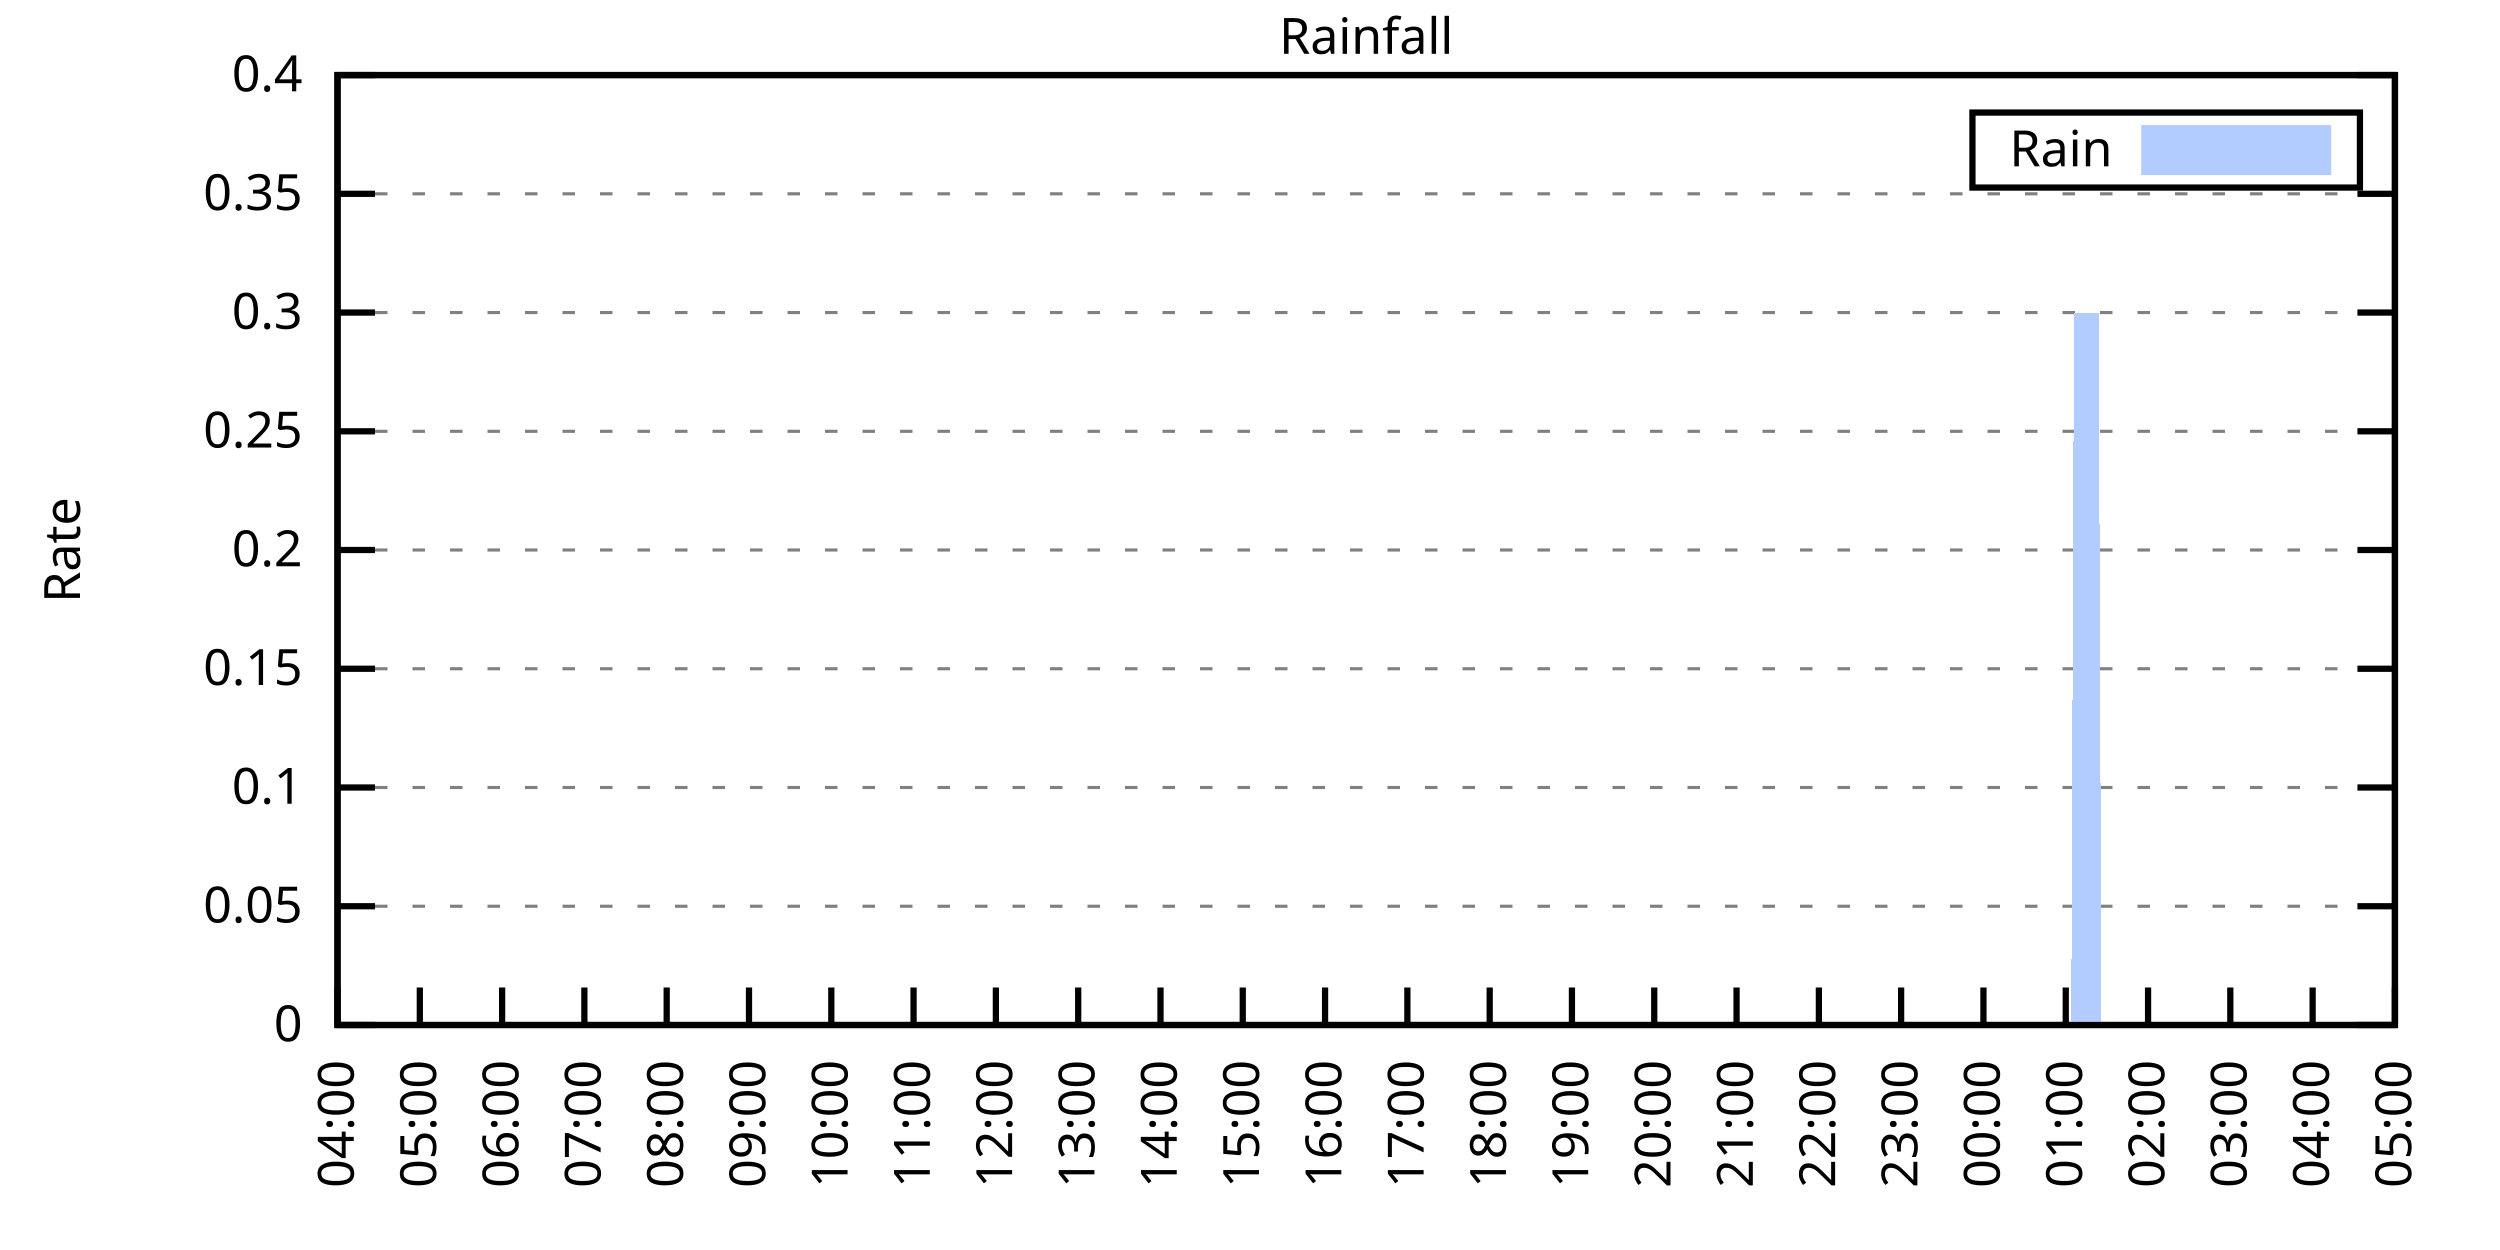
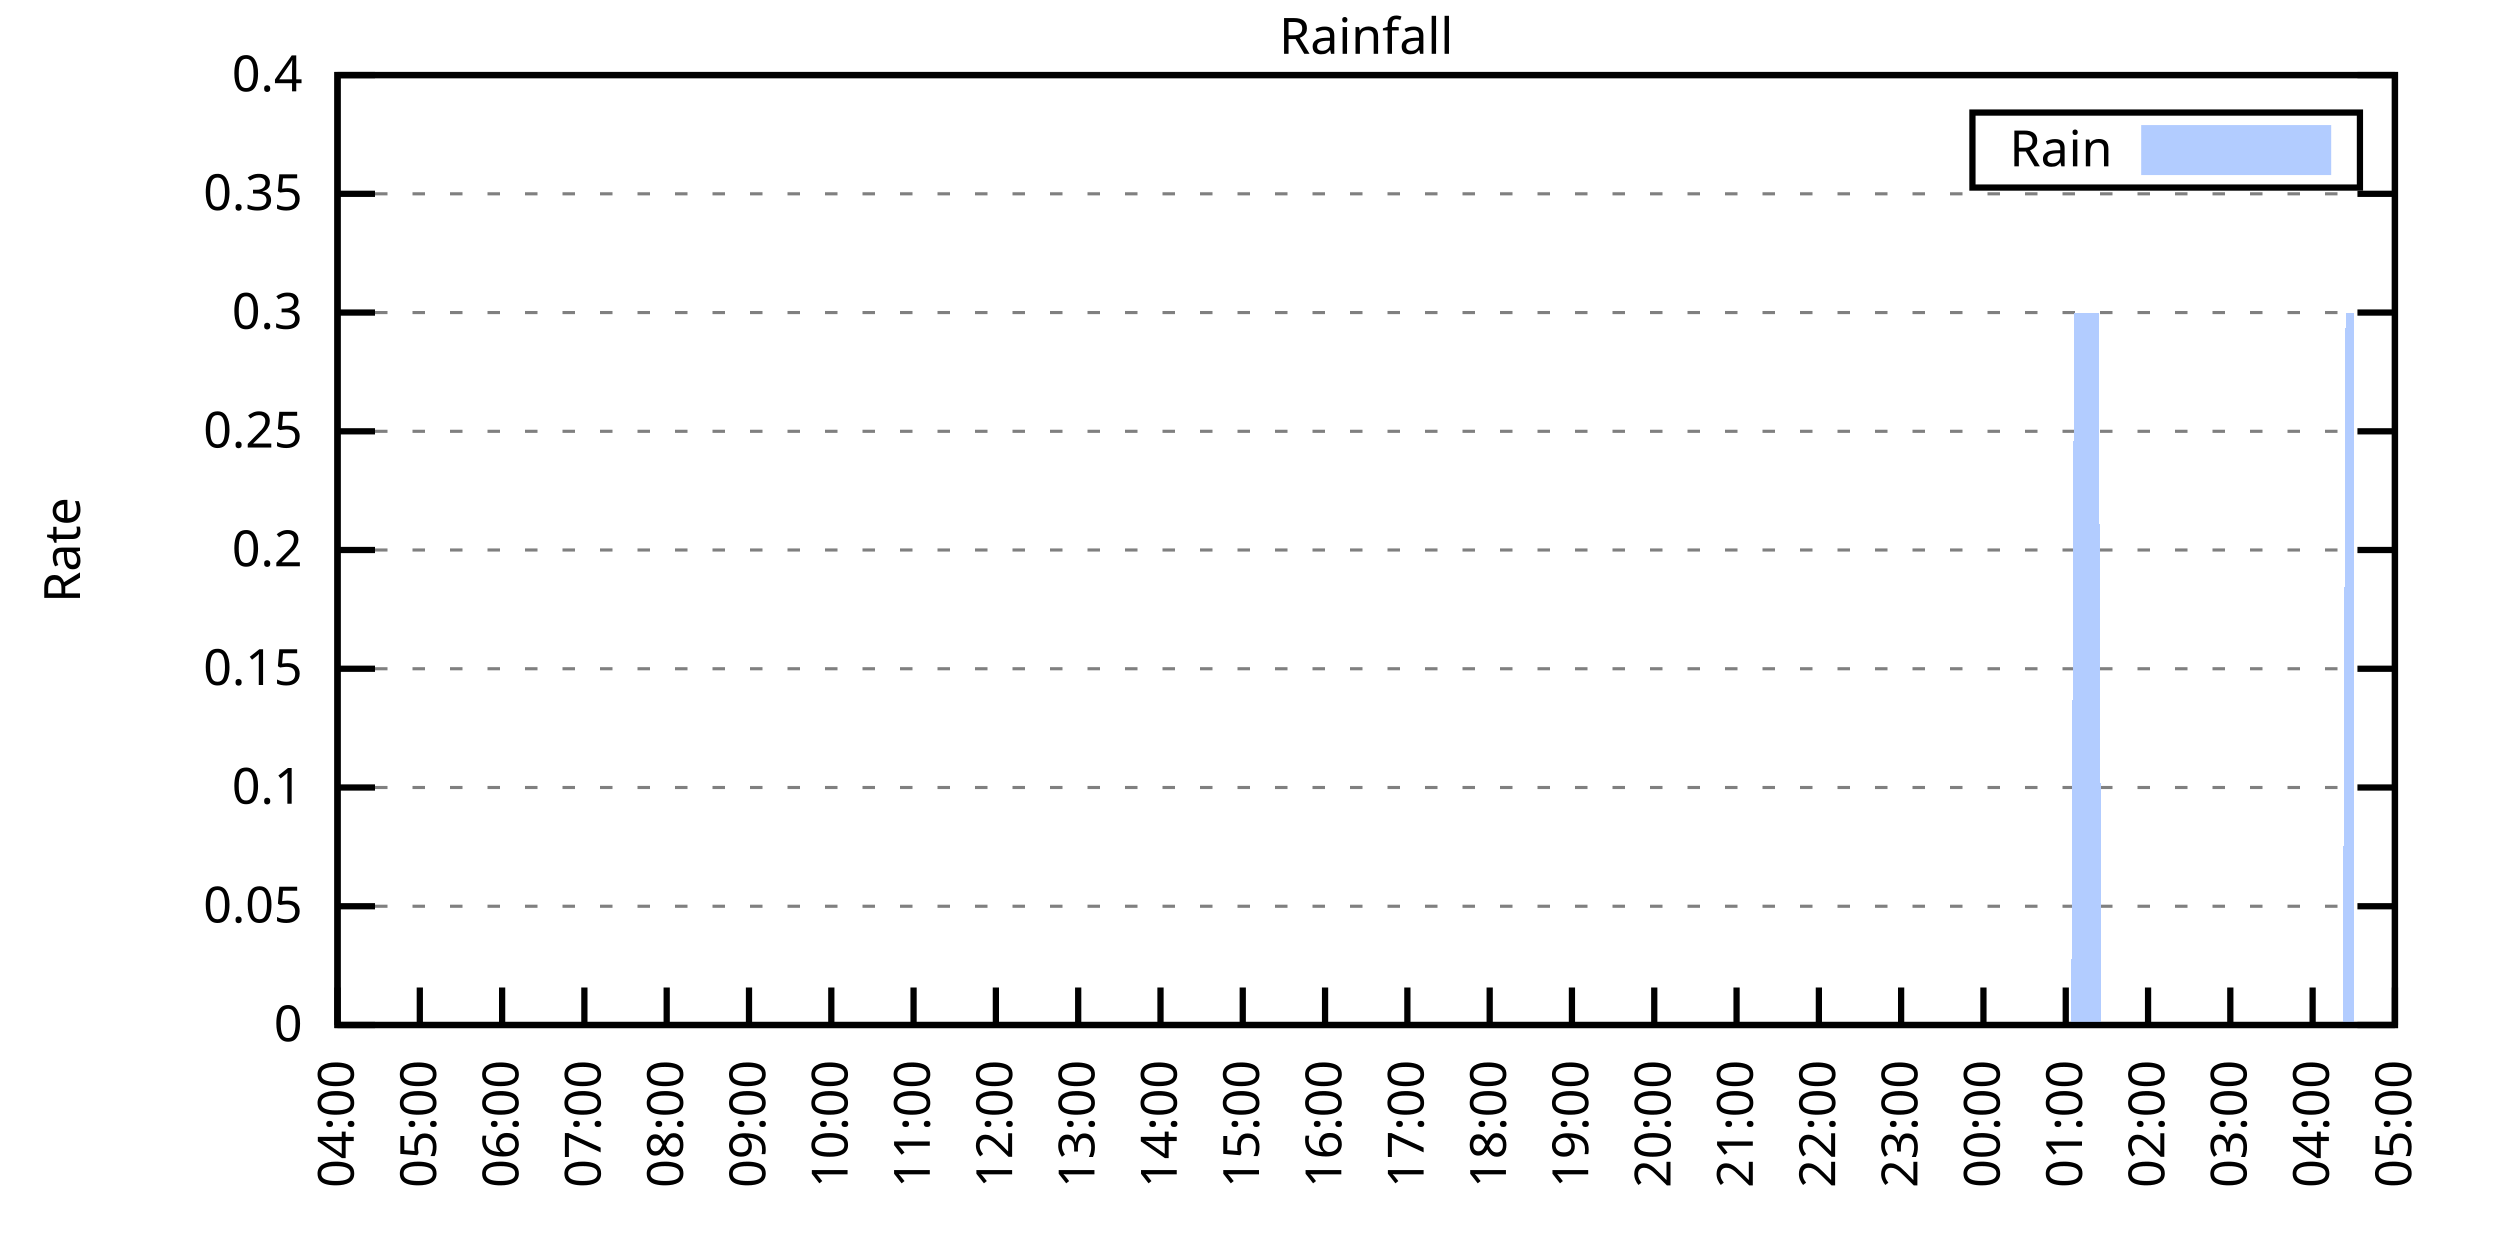
<svg xmlns="http://www.w3.org/2000/svg" xmlns:xlink="http://www.w3.org/1999/xlink" width="400" height="200" viewBox="0 0 400 200">
  <g id="gnuplot_canvas">
    <rect x="0" y="0" width="400" height="200" fill="none" />
    <defs>
      <circle id="gpDot" r="0.5" stroke-width="0.5" stroke="currentColor" />
      <path id="gpPt0" stroke-width="0.333" stroke="currentColor" d="M-1,0 h2 M0,-1 v2" />
      <path id="gpPt1" stroke-width="0.333" stroke="currentColor" d="M-1,-1 L1,1 M1,-1 L-1,1" />
      <path id="gpPt2" stroke-width="0.333" stroke="currentColor" d="M-1,0 L1,0 M0,-1 L0,1 M-1,-1 L1,1 M-1,1 L1,-1" />
      <rect id="gpPt3" stroke-width="0.333" stroke="currentColor" x="-1" y="-1" width="2" height="2" />
      <rect id="gpPt4" stroke-width="0.333" stroke="currentColor" fill="currentColor" x="-1" y="-1" width="2" height="2" />
      <circle id="gpPt5" stroke-width="0.333" stroke="currentColor" cx="0" cy="0" r="1" />
      <use xlink:href="#gpPt5" id="gpPt6" fill="currentColor" stroke="none" />
      <path id="gpPt7" stroke-width="0.333" stroke="currentColor" d="M0,-1.33 L-1.33,0.67 L1.33,0.67 z" />
      <use xlink:href="#gpPt7" id="gpPt8" fill="currentColor" stroke="none" />
      <use xlink:href="#gpPt7" id="gpPt9" stroke="currentColor" transform="rotate(180)" />
      <use xlink:href="#gpPt9" id="gpPt10" fill="currentColor" stroke="none" />
      <use xlink:href="#gpPt3" id="gpPt11" stroke="currentColor" transform="rotate(45)" />
      <use xlink:href="#gpPt11" id="gpPt12" fill="currentColor" stroke="none" />
      <path id="gpPt13" stroke-width="0.333" stroke="currentColor" d="M0,1.330 L1.265,0.411 L0.782,-1.067 L-0.782,-1.076 L-1.265,0.411 z" />
      <use xlink:href="#gpPt13" id="gpPt14" fill="currentColor" stroke="none" />
      <filter id="textbox" filterUnits="objectBoundingBox" x="0" y="0" height="1" width="1">
        <feFlood flood-color="white" flood-opacity="1" result="bgnd" />
        <feComposite in="SourceGraphic" in2="bgnd" operator="atop" />
      </filter>
      <filter id="greybox" filterUnits="objectBoundingBox" x="0" y="0" height="1" width="1">
        <feFlood flood-color="lightgrey" flood-opacity="1" result="grey" />
        <feComposite in="SourceGraphic" in2="grey" operator="atop" />
      </filter>
    </defs>
    <g fill="none" color="white" stroke="currentColor" stroke-width="1.00" stroke-linecap="butt" stroke-linejoin="miter">
</g>
    <g fill="none" color="black" stroke="currentColor" stroke-width="1.00" stroke-linecap="butt" stroke-linejoin="miter">
      <g stroke="none" shape-rendering="crispEdges">
        <polygon fill="rgb(255, 255, 255)" points="54.00,164.00 383.18,164.00 383.18,12.02 54.00,12.02 " />
      </g>
    </g>
    <g fill="none" color="black" stroke="currentColor" stroke-width="1.00" stroke-linecap="butt" stroke-linejoin="miter">
</g>
    <g fill="none" color="black" stroke="black" stroke-width="0.50" stroke-linecap="butt" stroke-linejoin="miter">
</g>
    <g fill="none" color="gray" stroke="currentColor" stroke-width="0.50" stroke-linecap="butt" stroke-linejoin="miter">
      <path stroke="gray" stroke-dasharray="2,4" class="gridline" d="M54.00,164.00 L383.19,164.00  " />
    </g>
    <g fill="none" color="gray" stroke="gray" stroke-width="1.00" stroke-linecap="butt" stroke-linejoin="miter">
</g>
    <g fill="none" color="black" stroke="currentColor" stroke-width="1.00" stroke-linecap="butt" stroke-linejoin="miter">
      <path stroke="black" d="M54.00,164.00 L60.00,164.00 M383.19,164.00 L377.19,164.00  " />
      <g transform="translate(48.40,166.60)" stroke="none" fill="black" font-family="Sans" font-size="8.00" text-anchor="end">
        <text>
          <tspan font-family="Sans"> 0</tspan>
        </text>
      </g>
    </g>
    <g fill="none" color="black" stroke="currentColor" stroke-width="1.00" stroke-linecap="butt" stroke-linejoin="miter">
</g>
    <g fill="none" color="black" stroke="black" stroke-width="0.50" stroke-linecap="butt" stroke-linejoin="miter">
</g>
    <g fill="none" color="gray" stroke="currentColor" stroke-width="0.50" stroke-linecap="butt" stroke-linejoin="miter">
      <path stroke="gray" stroke-dasharray="2,4" class="gridline" d="M54.00,145.00 L383.19,145.00  " />
    </g>
    <g fill="none" color="gray" stroke="gray" stroke-width="1.00" stroke-linecap="butt" stroke-linejoin="miter">
</g>
    <g fill="none" color="black" stroke="currentColor" stroke-width="1.00" stroke-linecap="butt" stroke-linejoin="miter">
      <path stroke="black" d="M54.00,145.00 L60.00,145.00 M383.19,145.00 L377.19,145.00  " />
      <g transform="translate(48.40,147.60)" stroke="none" fill="black" font-family="Sans" font-size="8.00" text-anchor="end">
        <text>
          <tspan font-family="Sans"> 0.05</tspan>
        </text>
      </g>
    </g>
    <g fill="none" color="black" stroke="currentColor" stroke-width="1.00" stroke-linecap="butt" stroke-linejoin="miter">
</g>
    <g fill="none" color="black" stroke="black" stroke-width="0.50" stroke-linecap="butt" stroke-linejoin="miter">
</g>
    <g fill="none" color="gray" stroke="currentColor" stroke-width="0.50" stroke-linecap="butt" stroke-linejoin="miter">
      <path stroke="gray" stroke-dasharray="2,4" class="gridline" d="M54.00,126.00 L383.19,126.00  " />
    </g>
    <g fill="none" color="gray" stroke="gray" stroke-width="1.00" stroke-linecap="butt" stroke-linejoin="miter">
</g>
    <g fill="none" color="black" stroke="currentColor" stroke-width="1.00" stroke-linecap="butt" stroke-linejoin="miter">
      <path stroke="black" d="M54.00,126.00 L60.00,126.00 M383.19,126.00 L377.19,126.00  " />
      <g transform="translate(48.40,128.60)" stroke="none" fill="black" font-family="Sans" font-size="8.00" text-anchor="end">
        <text>
          <tspan font-family="Sans"> 0.1</tspan>
        </text>
      </g>
    </g>
    <g fill="none" color="black" stroke="currentColor" stroke-width="1.00" stroke-linecap="butt" stroke-linejoin="miter">
</g>
    <g fill="none" color="black" stroke="black" stroke-width="0.50" stroke-linecap="butt" stroke-linejoin="miter">
</g>
    <g fill="none" color="gray" stroke="currentColor" stroke-width="0.50" stroke-linecap="butt" stroke-linejoin="miter">
      <path stroke="gray" stroke-dasharray="2,4" class="gridline" d="M54.00,107.00 L383.19,107.00  " />
    </g>
    <g fill="none" color="gray" stroke="gray" stroke-width="1.00" stroke-linecap="butt" stroke-linejoin="miter">
</g>
    <g fill="none" color="black" stroke="currentColor" stroke-width="1.00" stroke-linecap="butt" stroke-linejoin="miter">
      <path stroke="black" d="M54.00,107.00 L60.00,107.00 M383.19,107.00 L377.19,107.00  " />
      <g transform="translate(48.40,109.60)" stroke="none" fill="black" font-family="Sans" font-size="8.00" text-anchor="end">
        <text>
          <tspan font-family="Sans"> 0.15</tspan>
        </text>
      </g>
    </g>
    <g fill="none" color="black" stroke="currentColor" stroke-width="1.00" stroke-linecap="butt" stroke-linejoin="miter">
</g>
    <g fill="none" color="black" stroke="black" stroke-width="0.50" stroke-linecap="butt" stroke-linejoin="miter">
</g>
    <g fill="none" color="gray" stroke="currentColor" stroke-width="0.50" stroke-linecap="butt" stroke-linejoin="miter">
      <path stroke="gray" stroke-dasharray="2,4" class="gridline" d="M54.00,88.00 L383.19,88.00  " />
    </g>
    <g fill="none" color="gray" stroke="gray" stroke-width="1.00" stroke-linecap="butt" stroke-linejoin="miter">
</g>
    <g fill="none" color="black" stroke="currentColor" stroke-width="1.00" stroke-linecap="butt" stroke-linejoin="miter">
      <path stroke="black" d="M54.00,88.00 L60.00,88.00 M383.19,88.00 L377.19,88.00  " />
      <g transform="translate(48.40,90.60)" stroke="none" fill="black" font-family="Sans" font-size="8.00" text-anchor="end">
        <text>
          <tspan font-family="Sans"> 0.2</tspan>
        </text>
      </g>
    </g>
    <g fill="none" color="black" stroke="currentColor" stroke-width="1.00" stroke-linecap="butt" stroke-linejoin="miter">
</g>
    <g fill="none" color="black" stroke="black" stroke-width="0.50" stroke-linecap="butt" stroke-linejoin="miter">
</g>
    <g fill="none" color="gray" stroke="currentColor" stroke-width="0.50" stroke-linecap="butt" stroke-linejoin="miter">
      <path stroke="gray" stroke-dasharray="2,4" class="gridline" d="M54.00,69.01 L383.19,69.01  " />
    </g>
    <g fill="none" color="gray" stroke="gray" stroke-width="1.00" stroke-linecap="butt" stroke-linejoin="miter">
</g>
    <g fill="none" color="black" stroke="currentColor" stroke-width="1.00" stroke-linecap="butt" stroke-linejoin="miter">
      <path stroke="black" d="M54.00,69.01 L60.00,69.01 M383.19,69.01 L377.19,69.01  " />
      <g transform="translate(48.40,71.61)" stroke="none" fill="black" font-family="Sans" font-size="8.00" text-anchor="end">
        <text>
          <tspan font-family="Sans"> 0.25</tspan>
        </text>
      </g>
    </g>
    <g fill="none" color="black" stroke="currentColor" stroke-width="1.00" stroke-linecap="butt" stroke-linejoin="miter">
</g>
    <g fill="none" color="black" stroke="black" stroke-width="0.50" stroke-linecap="butt" stroke-linejoin="miter">
</g>
    <g fill="none" color="gray" stroke="currentColor" stroke-width="0.50" stroke-linecap="butt" stroke-linejoin="miter">
      <path stroke="gray" stroke-dasharray="2,4" class="gridline" d="M54.00,50.01 L383.19,50.01  " />
    </g>
    <g fill="none" color="gray" stroke="gray" stroke-width="1.00" stroke-linecap="butt" stroke-linejoin="miter">
</g>
    <g fill="none" color="black" stroke="currentColor" stroke-width="1.00" stroke-linecap="butt" stroke-linejoin="miter">
      <path stroke="black" d="M54.00,50.01 L60.00,50.01 M383.19,50.01 L377.19,50.01  " />
      <g transform="translate(48.40,52.61)" stroke="none" fill="black" font-family="Sans" font-size="8.00" text-anchor="end">
        <text>
          <tspan font-family="Sans"> 0.3</tspan>
        </text>
      </g>
    </g>
    <g fill="none" color="black" stroke="currentColor" stroke-width="1.00" stroke-linecap="butt" stroke-linejoin="miter">
</g>
    <g fill="none" color="black" stroke="black" stroke-width="0.50" stroke-linecap="butt" stroke-linejoin="miter">
</g>
    <g fill="none" color="gray" stroke="currentColor" stroke-width="0.50" stroke-linecap="butt" stroke-linejoin="miter">
      <path stroke="gray" stroke-dasharray="2,4" class="gridline" d="M54.00,31.01 L383.19,31.01  " />
    </g>
    <g fill="none" color="gray" stroke="gray" stroke-width="1.00" stroke-linecap="butt" stroke-linejoin="miter">
</g>
    <g fill="none" color="black" stroke="currentColor" stroke-width="1.00" stroke-linecap="butt" stroke-linejoin="miter">
      <path stroke="black" d="M54.00,31.01 L60.00,31.01 M383.19,31.01 L377.19,31.01  " />
      <g transform="translate(48.40,33.61)" stroke="none" fill="black" font-family="Sans" font-size="8.00" text-anchor="end">
        <text>
          <tspan font-family="Sans"> 0.35</tspan>
        </text>
      </g>
    </g>
    <g fill="none" color="black" stroke="currentColor" stroke-width="1.00" stroke-linecap="butt" stroke-linejoin="miter">
</g>
    <g fill="none" color="black" stroke="black" stroke-width="0.50" stroke-linecap="butt" stroke-linejoin="miter">
</g>
    <g fill="none" color="gray" stroke="currentColor" stroke-width="0.50" stroke-linecap="butt" stroke-linejoin="miter">
      <path stroke="gray" stroke-dasharray="2,4" class="gridline" d="M54.00,12.01 L383.19,12.01  " />
    </g>
    <g fill="none" color="gray" stroke="gray" stroke-width="1.00" stroke-linecap="butt" stroke-linejoin="miter">
</g>
    <g fill="none" color="black" stroke="currentColor" stroke-width="1.00" stroke-linecap="butt" stroke-linejoin="miter">
      <path stroke="black" d="M54.00,12.01 L60.00,12.01 M383.19,12.01 L377.19,12.01  " />
      <g transform="translate(48.40,14.61)" stroke="none" fill="black" font-family="Sans" font-size="8.00" text-anchor="end">
        <text>
          <tspan font-family="Sans"> 0.4</tspan>
        </text>
      </g>
    </g>
    <g fill="none" color="black" stroke="currentColor" stroke-width="1.00" stroke-linecap="butt" stroke-linejoin="miter">
      <path stroke="black" d="M54.00,164.00 L54.00,158.00  " />
      <g transform="translate(56.60,169.60) rotate(270.00)" stroke="none" fill="black" font-family="Sans" font-size="8.00" text-anchor="end">
        <text>
          <tspan font-family="Sans">04:00</tspan>
        </text>
      </g>
    </g>
    <g fill="none" color="black" stroke="currentColor" stroke-width="1.00" stroke-linecap="butt" stroke-linejoin="miter">
      <path stroke="black" d="M67.17,164.00 L67.17,158.00  " />
      <g transform="translate(69.77,169.60) rotate(270.00)" stroke="none" fill="black" font-family="Sans" font-size="8.00" text-anchor="end">
        <text>
          <tspan font-family="Sans">05:00</tspan>
        </text>
      </g>
    </g>
    <g fill="none" color="black" stroke="currentColor" stroke-width="1.00" stroke-linecap="butt" stroke-linejoin="miter">
      <path stroke="black" d="M80.34,164.00 L80.34,158.00  " />
      <g transform="translate(82.94,169.60) rotate(270.00)" stroke="none" fill="black" font-family="Sans" font-size="8.00" text-anchor="end">
        <text>
          <tspan font-family="Sans">06:00</tspan>
        </text>
      </g>
    </g>
    <g fill="none" color="black" stroke="currentColor" stroke-width="1.00" stroke-linecap="butt" stroke-linejoin="miter">
      <path stroke="black" d="M93.50,164.00 L93.50,158.00  " />
      <g transform="translate(96.10,169.60) rotate(270.00)" stroke="none" fill="black" font-family="Sans" font-size="8.00" text-anchor="end">
        <text>
          <tspan font-family="Sans">07:00</tspan>
        </text>
      </g>
    </g>
    <g fill="none" color="black" stroke="currentColor" stroke-width="1.00" stroke-linecap="butt" stroke-linejoin="miter">
      <path stroke="black" d="M106.67,164.00 L106.67,158.00  " />
      <g transform="translate(109.27,169.60) rotate(270.00)" stroke="none" fill="black" font-family="Sans" font-size="8.00" text-anchor="end">
        <text>
          <tspan font-family="Sans">08:00</tspan>
        </text>
      </g>
    </g>
    <g fill="none" color="black" stroke="currentColor" stroke-width="1.00" stroke-linecap="butt" stroke-linejoin="miter">
      <path stroke="black" d="M119.84,164.00 L119.84,158.00  " />
      <g transform="translate(122.44,169.60) rotate(270.00)" stroke="none" fill="black" font-family="Sans" font-size="8.00" text-anchor="end">
        <text>
          <tspan font-family="Sans">09:00</tspan>
        </text>
      </g>
    </g>
    <g fill="none" color="black" stroke="currentColor" stroke-width="1.00" stroke-linecap="butt" stroke-linejoin="miter">
      <path stroke="black" d="M133.01,164.00 L133.01,158.00  " />
      <g transform="translate(135.61,169.60) rotate(270.00)" stroke="none" fill="black" font-family="Sans" font-size="8.00" text-anchor="end">
        <text>
          <tspan font-family="Sans">10:00</tspan>
        </text>
      </g>
    </g>
    <g fill="none" color="black" stroke="currentColor" stroke-width="1.00" stroke-linecap="butt" stroke-linejoin="miter">
      <path stroke="black" d="M146.17,164.00 L146.17,158.00  " />
      <g transform="translate(148.77,169.60) rotate(270.00)" stroke="none" fill="black" font-family="Sans" font-size="8.00" text-anchor="end">
        <text>
          <tspan font-family="Sans">11:00</tspan>
        </text>
      </g>
    </g>
    <g fill="none" color="black" stroke="currentColor" stroke-width="1.00" stroke-linecap="butt" stroke-linejoin="miter">
      <path stroke="black" d="M159.34,164.00 L159.34,158.00  " />
      <g transform="translate(161.94,169.60) rotate(270.00)" stroke="none" fill="black" font-family="Sans" font-size="8.00" text-anchor="end">
        <text>
          <tspan font-family="Sans">12:00</tspan>
        </text>
      </g>
    </g>
    <g fill="none" color="black" stroke="currentColor" stroke-width="1.00" stroke-linecap="butt" stroke-linejoin="miter">
      <path stroke="black" d="M172.51,164.00 L172.51,158.00  " />
      <g transform="translate(175.11,169.60) rotate(270.00)" stroke="none" fill="black" font-family="Sans" font-size="8.00" text-anchor="end">
        <text>
          <tspan font-family="Sans">13:00</tspan>
        </text>
      </g>
    </g>
    <g fill="none" color="black" stroke="currentColor" stroke-width="1.00" stroke-linecap="butt" stroke-linejoin="miter">
      <path stroke="black" d="M185.68,164.00 L185.68,158.00  " />
      <g transform="translate(188.28,169.60) rotate(270.00)" stroke="none" fill="black" font-family="Sans" font-size="8.00" text-anchor="end">
        <text>
          <tspan font-family="Sans">14:00</tspan>
        </text>
      </g>
    </g>
    <g fill="none" color="black" stroke="currentColor" stroke-width="1.00" stroke-linecap="butt" stroke-linejoin="miter">
      <path stroke="black" d="M198.84,164.00 L198.84,158.00  " />
      <g transform="translate(201.44,169.60) rotate(270.00)" stroke="none" fill="black" font-family="Sans" font-size="8.00" text-anchor="end">
        <text>
          <tspan font-family="Sans">15:00</tspan>
        </text>
      </g>
    </g>
    <g fill="none" color="black" stroke="currentColor" stroke-width="1.00" stroke-linecap="butt" stroke-linejoin="miter">
      <path stroke="black" d="M212.01,164.00 L212.01,158.00  " />
      <g transform="translate(214.61,169.60) rotate(270.00)" stroke="none" fill="black" font-family="Sans" font-size="8.00" text-anchor="end">
        <text>
          <tspan font-family="Sans">16:00</tspan>
        </text>
      </g>
    </g>
    <g fill="none" color="black" stroke="currentColor" stroke-width="1.00" stroke-linecap="butt" stroke-linejoin="miter">
      <path stroke="black" d="M225.18,164.00 L225.18,158.00  " />
      <g transform="translate(227.78,169.60) rotate(270.00)" stroke="none" fill="black" font-family="Sans" font-size="8.00" text-anchor="end">
        <text>
          <tspan font-family="Sans">17:00</tspan>
        </text>
      </g>
    </g>
    <g fill="none" color="black" stroke="currentColor" stroke-width="1.00" stroke-linecap="butt" stroke-linejoin="miter">
      <path stroke="black" d="M238.35,164.00 L238.35,158.00  " />
      <g transform="translate(240.95,169.60) rotate(270.00)" stroke="none" fill="black" font-family="Sans" font-size="8.00" text-anchor="end">
        <text>
          <tspan font-family="Sans">18:00</tspan>
        </text>
      </g>
    </g>
    <g fill="none" color="black" stroke="currentColor" stroke-width="1.00" stroke-linecap="butt" stroke-linejoin="miter">
      <path stroke="black" d="M251.51,164.00 L251.51,158.00  " />
      <g transform="translate(254.11,169.60) rotate(270.00)" stroke="none" fill="black" font-family="Sans" font-size="8.00" text-anchor="end">
        <text>
          <tspan font-family="Sans">19:00</tspan>
        </text>
      </g>
    </g>
    <g fill="none" color="black" stroke="currentColor" stroke-width="1.00" stroke-linecap="butt" stroke-linejoin="miter">
      <path stroke="black" d="M264.68,164.00 L264.68,158.00  " />
      <g transform="translate(267.28,169.60) rotate(270.00)" stroke="none" fill="black" font-family="Sans" font-size="8.00" text-anchor="end">
        <text>
          <tspan font-family="Sans">20:00</tspan>
        </text>
      </g>
    </g>
    <g fill="none" color="black" stroke="currentColor" stroke-width="1.00" stroke-linecap="butt" stroke-linejoin="miter">
      <path stroke="black" d="M277.85,164.00 L277.85,158.00  " />
      <g transform="translate(280.45,169.60) rotate(270.00)" stroke="none" fill="black" font-family="Sans" font-size="8.00" text-anchor="end">
        <text>
          <tspan font-family="Sans">21:00</tspan>
        </text>
      </g>
    </g>
    <g fill="none" color="black" stroke="currentColor" stroke-width="1.00" stroke-linecap="butt" stroke-linejoin="miter">
      <path stroke="black" d="M291.02,164.00 L291.02,158.00  " />
      <g transform="translate(293.62,169.60) rotate(270.00)" stroke="none" fill="black" font-family="Sans" font-size="8.00" text-anchor="end">
        <text>
          <tspan font-family="Sans">22:00</tspan>
        </text>
      </g>
    </g>
    <g fill="none" color="black" stroke="currentColor" stroke-width="1.00" stroke-linecap="butt" stroke-linejoin="miter">
      <path stroke="black" d="M304.18,164.00 L304.18,158.00  " />
      <g transform="translate(306.78,169.60) rotate(270.00)" stroke="none" fill="black" font-family="Sans" font-size="8.00" text-anchor="end">
        <text>
          <tspan font-family="Sans">23:00</tspan>
        </text>
      </g>
    </g>
    <g fill="none" color="black" stroke="currentColor" stroke-width="1.00" stroke-linecap="butt" stroke-linejoin="miter">
      <path stroke="black" d="M317.35,164.00 L317.35,158.00  " />
      <g transform="translate(319.95,169.60) rotate(270.00)" stroke="none" fill="black" font-family="Sans" font-size="8.00" text-anchor="end">
        <text>
          <tspan font-family="Sans">00:00</tspan>
        </text>
      </g>
    </g>
    <g fill="none" color="black" stroke="currentColor" stroke-width="1.00" stroke-linecap="butt" stroke-linejoin="miter">
      <path stroke="black" d="M330.52,164.00 L330.52,158.00  " />
      <g transform="translate(333.12,169.60) rotate(270.00)" stroke="none" fill="black" font-family="Sans" font-size="8.00" text-anchor="end">
        <text>
          <tspan font-family="Sans">01:00</tspan>
        </text>
      </g>
    </g>
    <g fill="none" color="black" stroke="currentColor" stroke-width="1.00" stroke-linecap="butt" stroke-linejoin="miter">
      <path stroke="black" d="M343.69,164.00 L343.69,158.00  " />
      <g transform="translate(346.29,169.60) rotate(270.00)" stroke="none" fill="black" font-family="Sans" font-size="8.00" text-anchor="end">
        <text>
          <tspan font-family="Sans">02:00</tspan>
        </text>
      </g>
    </g>
    <g fill="none" color="black" stroke="currentColor" stroke-width="1.00" stroke-linecap="butt" stroke-linejoin="miter">
      <path stroke="black" d="M356.85,164.00 L356.85,158.00  " />
      <g transform="translate(359.45,169.60) rotate(270.00)" stroke="none" fill="black" font-family="Sans" font-size="8.00" text-anchor="end">
        <text>
          <tspan font-family="Sans">03:00</tspan>
        </text>
      </g>
    </g>
    <g fill="none" color="black" stroke="currentColor" stroke-width="1.00" stroke-linecap="butt" stroke-linejoin="miter">
      <path stroke="black" d="M370.02,164.00 L370.02,158.00  " />
      <g transform="translate(372.62,169.60) rotate(270.00)" stroke="none" fill="black" font-family="Sans" font-size="8.00" text-anchor="end">
        <text>
          <tspan font-family="Sans">04:00</tspan>
        </text>
      </g>
    </g>
    <g fill="none" color="black" stroke="currentColor" stroke-width="1.00" stroke-linecap="butt" stroke-linejoin="miter">
      <path stroke="black" d="M383.19,164.00 L383.19,158.00  " />
      <g transform="translate(385.79,169.60) rotate(270.00)" stroke="none" fill="black" font-family="Sans" font-size="8.00" text-anchor="end">
        <text>
          <tspan font-family="Sans">05:00</tspan>
        </text>
      </g>
    </g>
    <g fill="none" color="black" stroke="currentColor" stroke-width="1.00" stroke-linecap="butt" stroke-linejoin="miter">
</g>
    <g fill="none" color="black" stroke="currentColor" stroke-width="1.00" stroke-linecap="butt" stroke-linejoin="miter">
      <path stroke="black" d="M54.00,12.01 L54.00,164.00 L383.19,164.00 L383.19,12.01 L54.00,12.01 Z  " />
    </g>
    <g fill="none" color="black" stroke="currentColor" stroke-width="1.00" stroke-linecap="butt" stroke-linejoin="miter">
</g>
    <g fill="none" color="black" stroke="currentColor" stroke-width="1.00" stroke-linecap="butt" stroke-linejoin="miter">
      <path stroke="black" d="M315.59,30.01 L315.59,18.01 L377.59,18.01 L377.59,30.01 L315.59,30.01 Z  " />
    </g>
    <g id="Rainfall_plot_1">
      <g fill="none" color="white" stroke="black" stroke-width="2.00" stroke-linecap="butt" stroke-linejoin="miter">
</g>
      <g fill="none" color="black" stroke="currentColor" stroke-width="2.00" stroke-linecap="butt" stroke-linejoin="miter">
        <g transform="translate(337.99,26.61)" stroke="none" fill="black" font-family="Sans" font-size="8.00" text-anchor="end">
          <text>
            <tspan font-family="Sans">Rain</tspan>
          </text>
        </g>
      </g>
      <g fill="none" color="black" stroke="currentColor" stroke-width="2.00" stroke-linecap="butt" stroke-linejoin="miter">
        <g stroke="none" shape-rendering="crispEdges">
          <polygon fill="rgb(178, 204, 255)" points="343.59,27.01 371.99,27.01 371.99,21.01 343.59,21.01 " />
        </g>
        <path stroke="rgb(178, 204, 255)" d="M343.59,27.01 L371.99,27.01 L371.99,21.01 L343.59,21.01 L343.59,27.01 Z  " />
      </g>
      <g fill="none" color="black" stroke="currentColor" stroke-width="2.00" stroke-linecap="butt" stroke-linejoin="miter">
        <g stroke="none" shape-rendering="crispEdges">
-           <polygon fill="rgb(178, 204, 255)" points="57.51,164.00 57.95,164.00 58.39,164.00 58.83,164.00 59.27,164.00 59.71,164.00 60.14,164.00 60.58,164.00 61.02,164.00 61.46,164.00 61.90,164.00 62.34,164.00 62.78,164.00 63.22,164.00 63.66,164.00 64.10,164.00 64.53,164.00 64.97,164.00 65.41,164.00 65.85,164.00 66.29,164.00 66.73,164.00 67.17,164.00 67.61,164.00 68.05,164.00 68.48,164.00 68.92,164.00 69.36,164.00 69.80,164.00 70.24,164.00 70.68,164.00 71.12,164.00 71.56,164.00 72.00,164.00 72.43,164.00 72.87,164.00 73.31,164.00 73.75,164.00 74.19,164.00 74.63,164.00 75.07,164.00 75.51,164.00 75.95,164.00 76.38,164.00 76.82,164.00 77.26,164.00 77.70,164.00 78.14,164.00 78.58,164.00 79.02,164.00 79.46,164.00 79.90,164.00 80.34,164.00 80.77,164.00 81.21,164.00 81.65,164.00 82.09,164.00 82.53,164.00 82.97,164.00 83.41,164.00 83.85,164.00 84.29,164.00 84.72,164.00 85.16,164.00 85.60,164.00 86.04,164.00 86.48,164.00 86.92,164.00 87.36,164.00 87.80,164.00 88.24,164.00 88.67,164.00 89.11,164.00 89.55,164.00 89.99,164.00 90.43,164.00 90.87,164.00 91.31,164.00 91.75,164.00 92.19,164.00 92.62,164.00 93.06,164.00 93.50,164.00 93.94,164.00 94.38,164.00 94.82,164.00 95.26,164.00 95.70,164.00 96.14,164.00 96.58,164.00 97.01,164.00 97.45,164.00 97.89,164.00 98.33,164.00 98.77,164.00 99.21,164.00 99.65,164.00 100.09,164.00 100.53,164.00 100.96,164.00 101.40,164.00 101.84,164.00 102.28,164.00 102.72,164.00 103.16,164.00 103.60,164.00 104.04,164.00 104.48,164.00 104.91,164.00 105.35,164.00 105.79,164.00 106.23,164.00 106.67,164.00 107.11,164.00 107.55,164.00 107.99,164.00 108.43,164.00 108.87,164.00 109.30,164.00 109.74,164.00 110.18,164.00 110.62,164.00 111.06,164.00 111.50,164.00 111.94,164.00 112.38,164.00 112.82,164.00 113.25,164.00 113.69,164.00 114.13,164.00 114.57,164.00 115.01,164.00 115.45,164.00 115.89,164.00 116.33,164.00 116.77,164.00 117.20,164.00 117.64,164.00 118.08,164.00 118.52,164.00 118.96,164.00 119.40,164.00 119.84,164.00 120.28,164.00 120.72,164.00 121.15,164.00 121.59,164.00 122.03,164.00 122.47,164.00 122.91,164.00 123.35,164.00 123.79,164.00 124.23,164.00 124.67,164.00 125.11,164.00 125.54,164.00 125.98,164.00 126.42,164.00 126.86,164.00 127.30,164.00 127.74,164.00 128.18,164.00 128.62,164.00 129.06,164.00 129.49,164.00 129.93,164.00 130.37,164.00 130.81,164.00 131.25,164.00 131.69,164.00 132.13,164.00 132.57,164.00 133.01,164.00 133.44,164.00 133.88,164.00 134.32,164.00 134.76,164.00 135.20,164.00 135.64,164.00 136.08,164.00 136.52,164.00 136.96,164.00 137.39,164.00 137.83,164.00 138.27,164.00 138.71,164.00 139.15,164.00 139.59,164.00 140.03,164.00 140.47,164.00 140.91,164.00 141.35,164.00 141.78,164.00 142.22,164.00 142.66,164.00 143.10,164.00 143.54,164.00 143.98,164.00 144.42,164.00 144.86,164.00 145.30,164.00 145.73,164.00 146.17,164.00 146.61,164.00 147.05,164.00 147.49,164.00 147.93,164.00 148.37,164.00 148.81,164.00 149.25,164.00 149.68,164.00 150.12,164.00 150.56,164.00 151.00,164.00 151.44,164.00 151.88,164.00 152.32,164.00 152.76,164.00 153.20,164.00 153.63,164.00 154.07,164.00 154.51,164.00 154.95,164.00 155.39,164.00 155.83,164.00 156.27,164.00 156.71,164.00 157.15,164.00 157.59,164.00 158.02,164.00 158.46,164.00 158.90,164.00 159.34,164.00 159.78,164.00 160.22,164.00 160.66,164.00 161.10,164.00 161.54,164.00 161.97,164.00 162.41,164.00 162.85,164.00 163.29,164.00 163.73,164.00 164.17,164.00 164.61,164.00 165.05,164.00 165.49,164.00 165.92,164.00 166.36,164.00 166.80,164.00 167.24,164.00 167.68,164.00 168.12,164.00 168.56,164.00 169.00,164.00 169.44,164.00 169.87,164.00 170.31,164.00 170.75,164.00 171.19,164.00 171.63,164.00 172.07,164.00 172.51,164.00 172.95,164.00 173.39,164.00 173.83,164.00 174.26,164.00 174.70,164.00 175.14,164.00 175.58,164.00 176.02,164.00 176.46,164.00 176.90,164.00 177.34,164.00 177.78,164.00 178.21,164.00 178.65,164.00 179.09,164.00 179.53,164.00 179.97,164.00 180.41,164.00 180.85,164.00 181.29,164.00 181.73,164.00 182.16,164.00 182.60,164.00 183.04,164.00 183.48,164.00 183.92,164.00 184.36,164.00 184.80,164.00 185.24,164.00 185.68,164.00 186.11,164.00 186.55,164.00 186.99,164.00 187.43,164.00 187.87,164.00 188.31,164.00 188.75,164.00 189.19,164.00 189.63,164.00 190.07,164.00 190.50,164.00 190.94,164.00 191.38,164.00 191.82,164.00 192.26,164.00 192.70,164.00 193.14,164.00 193.58,164.00 194.02,164.00 194.45,164.00 194.89,164.00 195.33,164.00 195.77,164.00 196.21,164.00 196.65,164.00 197.09,164.00 197.53,164.00 197.97,164.00 198.40,164.00 198.84,164.00 199.28,164.00 199.72,164.00 200.16,164.00 200.60,164.00 201.04,164.00 201.48,164.00 201.92,164.00 202.35,164.00 202.79,164.00 203.23,164.00 203.67,164.00 204.11,164.00 204.55,164.00 204.99,164.00 205.43,164.00 205.87,164.00 206.31,164.00 206.74,164.00 207.18,164.00 207.62,164.00 208.06,164.00 208.50,164.00 208.94,164.00 209.38,164.00 209.82,164.00 210.26,164.00 210.69,164.00 211.13,164.00 211.57,164.00 212.01,164.00 212.45,164.00 212.89,164.00 213.33,164.00 213.77,164.00 214.21,164.00 214.64,164.00 215.08,164.00 215.52,164.00 215.96,164.00 216.40,164.00 216.84,164.00 217.28,164.00 217.72,164.00 218.16,164.00 218.60,164.00 219.03,164.00 219.47,164.00 219.91,164.00 220.35,164.00 220.79,164.00 221.23,164.00 221.67,164.00 222.11,164.00 222.55,164.00 222.98,164.00 223.42,164.00 223.86,164.00 224.30,164.00 224.74,164.00 225.18,164.00 225.62,164.00 226.06,164.00 226.50,164.00 226.93,164.00 227.37,164.00 227.81,164.00 228.25,164.00 228.69,164.00 229.13,164.00 229.57,164.00 230.01,164.00 230.45,164.00 230.88,164.00 231.32,164.00 231.76,164.00 232.20,164.00 232.64,164.00 233.08,164.00 233.52,164.00 233.96,164.00 234.40,164.00 234.84,164.00 235.27,164.00 235.71,164.00 236.15,164.00 236.59,164.00 237.03,164.00 237.47,164.00 237.91,164.00 238.35,164.00 238.79,164.00 239.22,164.00 239.66,164.00 240.10,164.00 240.54,164.00 240.98,164.00 241.42,164.00 241.86,164.00 242.30,164.00 242.74,164.00 243.17,164.00 243.61,164.00 244.05,164.00 244.49,164.00 244.93,164.00 245.37,164.00 245.81,164.00 246.25,164.00 246.69,164.00 247.12,164.00 247.56,164.00 248.00,164.00 248.44,164.00 248.88,164.00 249.32,164.00 249.76,164.00 250.20,164.00 250.64,164.00 251.08,164.00 251.51,164.00 251.95,164.00 252.39,164.00 252.83,164.00 253.27,164.00 253.71,164.00 254.15,164.00 254.59,164.00 255.03,164.00 255.46,164.00 255.90,164.00 256.34,164.00 256.78,164.00 257.22,164.00 257.66,164.00 258.10,164.00 258.54,164.00 258.98,164.00 259.41,164.00 259.85,164.00 260.29,164.00 260.73,164.00 261.17,164.00 261.61,164.00 262.05,164.00 262.49,164.00 262.93,164.00 263.36,164.00 263.80,164.00 264.24,164.00 264.68,164.00 265.12,164.00 265.56,164.00 266.00,164.00 266.44,164.00 266.88,164.00 267.32,164.00 267.75,164.00 268.19,164.00 268.63,164.00 269.07,164.00 269.51,164.00 269.95,164.00 270.39,164.00 270.83,164.00 271.27,164.00 271.70,164.00 272.14,164.00 272.58,164.00 273.02,164.00 273.46,164.00 273.90,164.00 274.34,164.00 274.78,164.00 275.22,164.00 275.65,164.00 276.09,164.00 276.53,164.00 276.97,164.00 277.41,164.00 277.85,164.00 278.29,164.00 278.73,164.00 279.17,164.00 279.60,164.00 280.04,164.00 280.48,164.00 280.92,164.00 281.36,164.00 281.80,164.00 282.24,164.00 282.68,164.00 283.12,164.00 283.56,164.00 283.99,164.00 284.43,164.00 284.87,164.00 285.31,164.00 285.75,164.00 286.19,164.00 286.63,164.00 287.07,164.00 287.51,164.00 287.94,164.00 288.38,164.00 288.82,164.00 289.26,164.00 289.70,164.00 290.14,164.00 290.58,164.00 291.02,164.00 291.46,164.00 291.89,164.00 292.33,164.00 292.77,164.00 293.21,164.00 293.65,164.00 294.09,164.00 294.53,164.00 294.97,164.00 295.41,164.00 295.84,164.00 296.28,164.00 296.72,164.00 297.16,164.00 297.60,164.00 298.04,164.00 298.48,164.00 298.92,164.00 299.36,164.00 299.80,164.00 300.23,164.00 300.67,164.00 301.11,164.00 301.55,164.00 301.99,164.00 302.43,164.00 302.87,164.00 303.31,164.00 303.75,164.00 304.18,164.00 304.62,164.00 305.06,164.00 305.50,164.00 305.94,164.00 306.38,164.00 306.82,164.00 307.26,164.00 307.70,164.00 308.13,164.00 308.57,164.00 309.01,164.00 309.45,164.00 309.89,164.00 310.33,164.00 310.77,164.00 311.21,164.00 311.65,164.00 312.08,164.00 312.52,164.00 312.96,164.00 313.40,164.00 313.84,164.00 314.28,164.00 314.72,164.00 315.16,164.00 315.60,164.00 316.04,164.00 316.47,164.00 316.91,164.00 317.35,164.00 317.79,164.00 318.23,164.00 318.67,164.00 319.11,164.00 319.55,164.00 319.99,164.00 320.42,164.00 320.86,164.00 321.30,164.00 321.74,164.00 322.18,164.00 322.62,164.00 323.06,164.00 323.50,164.00 323.94,164.00 324.37,164.00 324.81,164.00 325.25,164.00 325.69,164.00 326.13,164.00 326.57,164.00 327.01,164.00 327.45,164.00 327.89,164.00 328.33,164.00 328.76,164.00 329.20,164.00 329.64,164.00 330.08,164.00 330.52,164.00 330.96,164.00 331.40,164.00 331.84,50.01 332.28,50.01 332.71,50.01 333.15,50.01 333.59,50.01 334.03,50.01 334.47,50.01 334.91,50.01 335.35,50.01 335.79,50.01 336.23,164.00 336.66,164.00 337.10,164.00 337.54,164.00 337.98,164.00 338.42,164.00 338.86,164.00 339.30,164.00 339.74,164.00 340.18,164.00 340.61,164.00 341.05,164.00 341.49,164.00 341.93,164.00 342.37,164.00 342.81,164.00 343.25,164.00 343.69,164.00 344.13,164.00 344.57,164.00 345.00,164.00 345.44,164.00 345.88,164.00 346.32,164.00 346.76,164.00 347.20,164.00 347.64,164.00 348.08,164.00 348.52,164.00 348.95,164.00 349.39,164.00 349.83,164.00 350.27,164.00 350.71,164.00 351.15,164.00 351.59,164.00 352.03,164.00 352.47,164.00 352.90,164.00 353.34,164.00 353.78,164.00 354.22,164.00 354.66,164.00 355.10,164.00 355.54,164.00 355.98,164.00 356.42,164.00 356.85,164.00 357.29,164.00 357.73,164.00 358.17,164.00 358.61,164.00 359.05,164.00 359.49,164.00 359.93,164.00 360.37,164.00 360.81,164.00 361.24,164.00 361.68,164.00 362.12,164.00 362.56,164.00 363.00,164.00 363.44,164.00 363.88,164.00 364.32,164.00 364.76,164.00 365.19,164.00 365.63,164.00 366.07,164.00 366.51,164.00 366.95,164.00 367.39,164.00 367.83,164.00 368.27,164.00 368.71,164.00 369.14,164.00 369.58,164.00 370.02,164.00 370.46,164.00 370.90,164.00 371.34,164.00 371.78,164.00 372.22,164.00 372.66,164.00 373.09,164.00 373.09,164.00 57.51,164.00 " />
+           <polygon fill="rgb(178, 204, 255)" points="61.02,164.00 61.46,164.00 61.90,164.00 62.34,164.00 62.78,164.00 63.22,164.00 63.66,164.00 64.10,164.00 64.53,164.00 64.97,164.00 65.41,164.00 65.85,164.00 66.29,164.00 66.73,164.00 67.17,164.00 67.61,164.00 68.05,164.00 68.48,164.00 68.92,164.00 69.36,164.00 69.80,164.00 70.24,164.00 70.68,164.00 71.12,164.00 71.56,164.00 72.00,164.00 72.43,164.00 72.87,164.00 73.31,164.00 73.75,164.00 74.19,164.00 74.63,164.00 75.07,164.00 75.51,164.00 75.95,164.00 76.38,164.00 76.82,164.00 77.26,164.00 77.70,164.00 78.14,164.00 78.58,164.00 79.02,164.00 79.46,164.00 79.90,164.00 80.34,164.00 80.77,164.00 81.21,164.00 81.65,164.00 82.09,164.00 82.53,164.00 82.97,164.00 83.41,164.00 83.85,164.00 84.29,164.00 84.72,164.00 85.16,164.00 85.60,164.00 86.04,164.00 86.48,164.00 86.92,164.00 87.36,164.00 87.80,164.00 88.24,164.00 88.67,164.00 89.11,164.00 89.55,164.00 89.99,164.00 90.43,164.00 90.87,164.00 91.31,164.00 91.75,164.00 92.19,164.00 92.62,164.00 93.06,164.00 93.50,164.00 93.94,164.00 94.38,164.00 94.82,164.00 95.26,164.00 95.70,164.00 96.14,164.00 96.58,164.00 97.01,164.00 97.45,164.00 97.89,164.00 98.33,164.00 98.77,164.00 99.21,164.00 99.65,164.00 100.09,164.00 100.53,164.00 100.96,164.00 101.40,164.00 101.84,164.00 102.28,164.00 102.72,164.00 103.16,164.00 103.60,164.00 104.04,164.00 104.48,164.00 104.91,164.00 105.35,164.00 105.79,164.00 106.23,164.00 106.67,164.00 107.11,164.00 107.55,164.00 107.99,164.00 108.43,164.00 108.87,164.00 109.30,164.00 109.74,164.00 110.18,164.00 110.62,164.00 111.06,164.00 111.50,164.00 111.94,164.00 112.38,164.00 112.82,164.00 113.25,164.00 113.69,164.00 114.13,164.00 114.57,164.00 115.01,164.00 115.45,164.00 115.89,164.00 116.33,164.00 116.77,164.00 117.20,164.00 117.64,164.00 118.08,164.00 118.52,164.00 118.96,164.00 119.40,164.00 119.84,164.00 120.28,164.00 120.72,164.00 121.15,164.00 121.59,164.00 122.03,164.00 122.47,164.00 122.91,164.00 123.35,164.00 123.79,164.00 124.23,164.00 124.67,164.00 125.11,164.00 125.54,164.00 125.98,164.00 126.42,164.00 126.86,164.00 127.30,164.00 127.74,164.00 128.18,164.00 128.62,164.00 129.06,164.00 129.49,164.00 129.93,164.00 130.37,164.00 130.81,164.00 131.25,164.00 131.69,164.00 132.13,164.00 132.57,164.00 133.01,164.00 133.44,164.00 133.88,164.00 134.32,164.00 134.76,164.00 135.20,164.00 135.64,164.00 136.08,164.00 136.52,164.00 136.96,164.00 137.39,164.00 137.83,164.00 138.27,164.00 138.71,164.00 139.15,164.00 139.59,164.00 140.03,164.00 140.47,164.00 140.91,164.00 141.35,164.00 141.78,164.00 142.22,164.00 142.66,164.00 143.10,164.00 143.54,164.00 143.98,164.00 144.42,164.00 144.86,164.00 145.30,164.00 145.73,164.00 146.17,164.00 146.61,164.00 147.05,164.00 147.49,164.00 147.93,164.00 148.37,164.00 148.81,164.00 149.25,164.00 149.68,164.00 150.12,164.00 150.56,164.00 151.00,164.00 151.44,164.00 151.88,164.00 152.32,164.00 152.76,164.00 153.20,164.00 153.63,164.00 154.07,164.00 154.51,164.00 154.95,164.00 155.39,164.00 155.83,164.00 156.27,164.00 156.71,164.00 157.15,164.00 157.59,164.00 158.02,164.00 158.46,164.00 158.90,164.00 159.34,164.00 159.78,164.00 160.22,164.00 160.66,164.00 161.10,164.00 161.54,164.00 161.97,164.00 162.41,164.00 162.85,164.00 163.29,164.00 163.73,164.00 164.17,164.00 164.61,164.00 165.05,164.00 165.49,164.00 165.92,164.00 166.36,164.00 166.80,164.00 167.24,164.00 167.68,164.00 168.12,164.00 168.56,164.00 169.00,164.00 169.44,164.00 169.87,164.00 170.31,164.00 170.75,164.00 171.19,164.00 171.63,164.00 172.07,164.00 172.51,164.00 172.95,164.00 173.39,164.00 173.83,164.00 174.26,164.00 174.70,164.00 175.14,164.00 175.58,164.00 176.02,164.00 176.46,164.00 176.90,164.00 177.34,164.00 177.78,164.00 178.21,164.00 178.65,164.00 179.09,164.00 179.53,164.00 179.97,164.00 180.41,164.00 180.85,164.00 181.29,164.00 181.73,164.00 182.16,164.00 182.60,164.00 183.04,164.00 183.48,164.00 183.92,164.00 184.36,164.00 184.80,164.00 185.24,164.00 185.68,164.00 186.11,164.00 186.55,164.00 186.99,164.00 187.43,164.00 187.87,164.00 188.31,164.00 188.75,164.00 189.19,164.00 189.63,164.00 190.07,164.00 190.50,164.00 190.94,164.00 191.38,164.00 191.82,164.00 192.26,164.00 192.70,164.00 193.14,164.00 193.58,164.00 194.02,164.00 194.45,164.00 194.89,164.00 195.33,164.00 195.77,164.00 196.21,164.00 196.65,164.00 197.09,164.00 197.53,164.00 197.97,164.00 198.40,164.00 198.84,164.00 199.28,164.00 199.72,164.00 200.16,164.00 200.60,164.00 201.04,164.00 201.48,164.00 201.92,164.00 202.35,164.00 202.79,164.00 203.23,164.00 203.67,164.00 204.11,164.00 204.55,164.00 204.99,164.00 205.43,164.00 205.87,164.00 206.31,164.00 206.74,164.00 207.18,164.00 207.62,164.00 208.06,164.00 208.50,164.00 208.94,164.00 209.38,164.00 209.82,164.00 210.26,164.00 210.69,164.00 211.13,164.00 211.57,164.00 212.01,164.00 212.45,164.00 212.89,164.00 213.33,164.00 213.77,164.00 214.21,164.00 214.64,164.00 215.08,164.00 215.52,164.00 215.96,164.00 216.40,164.00 216.84,164.00 217.28,164.00 217.72,164.00 218.16,164.00 218.60,164.00 219.03,164.00 219.47,164.00 219.91,164.00 220.35,164.00 220.79,164.00 221.23,164.00 221.67,164.00 222.11,164.00 222.55,164.00 222.98,164.00 223.42,164.00 223.86,164.00 224.30,164.00 224.74,164.00 225.18,164.00 225.62,164.00 226.06,164.00 226.50,164.00 226.93,164.00 227.37,164.00 227.81,164.00 228.25,164.00 228.69,164.00 229.13,164.00 229.57,164.00 230.01,164.00 230.45,164.00 230.88,164.00 231.32,164.00 231.76,164.00 232.20,164.00 232.64,164.00 233.08,164.00 233.52,164.00 233.96,164.00 234.40,164.00 234.84,164.00 235.27,164.00 235.71,164.00 236.15,164.00 236.59,164.00 237.03,164.00 237.47,164.00 237.91,164.00 238.35,164.00 238.79,164.00 239.22,164.00 239.66,164.00 240.10,164.00 240.54,164.00 240.98,164.00 241.42,164.00 241.86,164.00 242.30,164.00 242.74,164.00 243.17,164.00 243.61,164.00 244.05,164.00 244.49,164.00 244.93,164.00 245.37,164.00 245.81,164.00 246.25,164.00 246.69,164.00 247.12,164.00 247.56,164.00 248.00,164.00 248.44,164.00 248.88,164.00 249.32,164.00 249.76,164.00 250.20,164.00 250.64,164.00 251.08,164.00 251.51,164.00 251.95,164.00 252.39,164.00 252.83,164.00 253.27,164.00 253.71,164.00 254.15,164.00 254.59,164.00 255.03,164.00 255.46,164.00 255.90,164.00 256.34,164.00 256.78,164.00 257.22,164.00 257.66,164.00 258.10,164.00 258.54,164.00 258.98,164.00 259.41,164.00 259.85,164.00 260.29,164.00 260.73,164.00 261.17,164.00 261.61,164.00 262.05,164.00 262.49,164.00 262.93,164.00 263.36,164.00 263.80,164.00 264.24,164.00 264.68,164.00 265.12,164.00 265.56,164.00 266.00,164.00 266.44,164.00 266.88,164.00 267.32,164.00 267.75,164.00 268.19,164.00 268.63,164.00 269.07,164.00 269.51,164.00 269.95,164.00 270.39,164.00 270.83,164.00 271.27,164.00 271.70,164.00 272.14,164.00 272.58,164.00 273.02,164.00 273.46,164.00 273.90,164.00 274.34,164.00 274.78,164.00 275.22,164.00 275.65,164.00 276.09,164.00 276.53,164.00 276.97,164.00 277.41,164.00 277.85,164.00 278.29,164.00 278.73,164.00 279.17,164.00 279.60,164.00 280.04,164.00 280.48,164.00 280.92,164.00 281.36,164.00 281.80,164.00 282.24,164.00 282.68,164.00 283.12,164.00 283.56,164.00 283.99,164.00 284.43,164.00 284.87,164.00 285.31,164.00 285.75,164.00 286.19,164.00 286.63,164.00 287.07,164.00 287.51,164.00 287.94,164.00 288.38,164.00 288.82,164.00 289.26,164.00 289.70,164.00 290.14,164.00 290.58,164.00 291.02,164.00 291.46,164.00 291.89,164.00 292.33,164.00 292.77,164.00 293.21,164.00 293.65,164.00 294.09,164.00 294.53,164.00 294.97,164.00 295.41,164.00 295.84,164.00 296.28,164.00 296.72,164.00 297.16,164.00 297.60,164.00 298.04,164.00 298.48,164.00 298.92,164.00 299.36,164.00 299.80,164.00 300.23,164.00 300.67,164.00 301.11,164.00 301.55,164.00 301.99,164.00 302.43,164.00 302.87,164.00 303.31,164.00 303.75,164.00 304.18,164.00 304.62,164.00 305.06,164.00 305.50,164.00 305.94,164.00 306.38,164.00 306.82,164.00 307.26,164.00 307.70,164.00 308.13,164.00 308.57,164.00 309.01,164.00 309.45,164.00 309.89,164.00 310.33,164.00 310.77,164.00 311.21,164.00 311.65,164.00 312.08,164.00 312.52,164.00 312.96,164.00 313.40,164.00 313.84,164.00 314.28,164.00 314.72,164.00 315.16,164.00 315.60,164.00 316.04,164.00 316.47,164.00 316.91,164.00 317.35,164.00 317.79,164.00 318.23,164.00 318.67,164.00 319.11,164.00 319.55,164.00 319.99,164.00 320.42,164.00 320.86,164.00 321.30,164.00 321.74,164.00 322.18,164.00 322.62,164.00 323.06,164.00 323.50,164.00 323.94,164.00 324.37,164.00 324.81,164.00 325.25,164.00 325.69,164.00 326.13,164.00 326.57,164.00 327.01,164.00 327.45,164.00 327.89,164.00 328.33,164.00 328.76,164.00 329.20,164.00 329.64,164.00 330.08,164.00 330.52,164.00 330.96,164.00 331.40,164.00 331.84,50.01 332.28,50.01 332.71,50.01 333.15,50.01 333.59,50.01 334.03,50.01 334.47,50.01 334.91,50.01 335.35,50.01 335.79,50.01 336.23,164.00 336.66,164.00 337.10,164.00 337.54,164.00 337.98,164.00 338.42,164.00 338.86,164.00 339.30,164.00 339.74,164.00 340.18,164.00 340.61,164.00 341.05,164.00 341.49,164.00 341.93,164.00 342.37,164.00 342.81,164.00 343.25,164.00 343.69,164.00 344.13,164.00 344.57,164.00 345.00,164.00 345.44,164.00 345.88,164.00 346.32,164.00 346.76,164.00 347.20,164.00 347.64,164.00 348.08,164.00 348.52,164.00 348.95,164.00 349.39,164.00 349.83,164.00 350.27,164.00 350.71,164.00 351.15,164.00 351.59,164.00 352.03,164.00 352.47,164.00 352.90,164.00 353.34,164.00 353.78,164.00 354.22,164.00 354.66,164.00 355.10,164.00 355.54,164.00 355.98,164.00 356.42,164.00 356.85,164.00 357.29,164.00 357.73,164.00 358.17,164.00 358.61,164.00 359.05,164.00 359.49,164.00 359.93,164.00 360.37,164.00 360.81,164.00 361.24,164.00 361.68,164.00 362.12,164.00 362.56,164.00 363.00,164.00 363.44,164.00 363.88,164.00 364.32,164.00 364.76,164.00 365.19,164.00 365.63,164.00 366.07,164.00 366.51,164.00 366.95,164.00 367.39,164.00 367.83,164.00 368.27,164.00 368.71,164.00 369.14,164.00 369.58,164.00 370.02,164.00 370.46,164.00 370.90,164.00 371.34,164.00 371.78,164.00 372.22,164.00 372.66,164.00 373.09,164.00 373.53,164.00 373.97,164.00 374.41,164.00 374.85,164.00 375.29,50.01 375.73,50.01 376.17,50.01 376.61,50.01 376.61,164.00 61.02,164.00 " />
        </g>
      </g>
    </g>
    <g fill="none" color="black" stroke="currentColor" stroke-width="2.00" stroke-linecap="butt" stroke-linejoin="miter">
</g>
    <g fill="none" color="black" stroke="black" stroke-width="1.00" stroke-linecap="butt" stroke-linejoin="miter">
</g>
    <g fill="none" color="black" stroke="currentColor" stroke-width="1.00" stroke-linecap="butt" stroke-linejoin="miter">
      <path stroke="black" d="M54.00,12.01 L54.00,164.00 L383.19,164.00 L383.19,12.01 L54.00,12.01 Z  " />
      <g transform="translate(12.80,88.01) rotate(270.00)" stroke="none" fill="black" font-family="Sans" font-size="8.00" text-anchor="middle">
        <text>
          <tspan font-family="Sans">Rate</tspan>
        </text>
      </g>
    </g>
    <g fill="none" color="black" stroke="currentColor" stroke-width="1.00" stroke-linecap="butt" stroke-linejoin="miter">
</g>
    <g fill="none" color="black" stroke="currentColor" stroke-width="1.00" stroke-linecap="butt" stroke-linejoin="miter">
      <g transform="translate(218.59,8.61)" stroke="none" fill="black" font-family="Sans" font-size="8.00" text-anchor="middle">
        <text>
          <tspan font-family="Sans">Rainfall</tspan>
        </text>
      </g>
    </g>
    <g fill="none" color="black" stroke="currentColor" stroke-width="1.00" stroke-linecap="butt" stroke-linejoin="miter">
</g>
  </g>
</svg>
